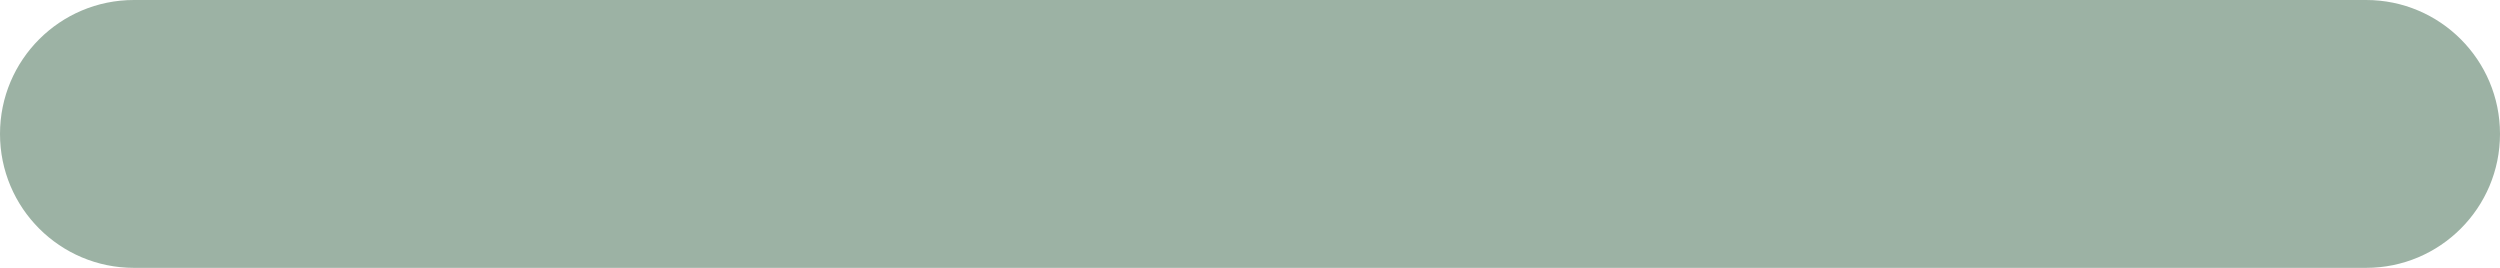
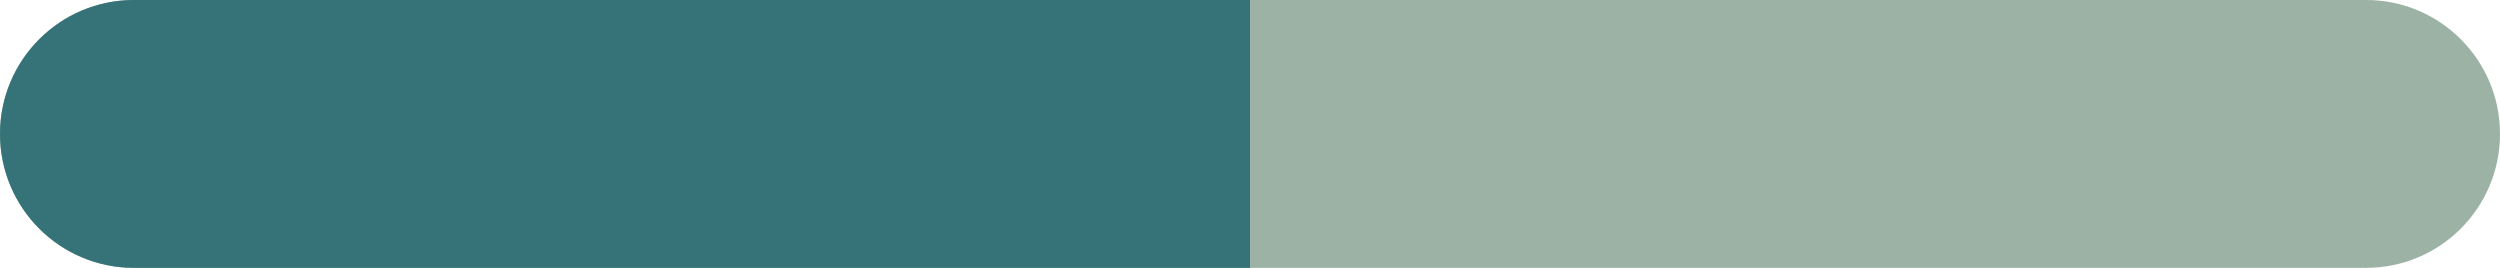
<svg xmlns="http://www.w3.org/2000/svg" width="56" height="6" viewBox="0 0 56 6" fill="none">
  <rect width="56" height="6" rx="3" fill="#9CB2A4" />
+   <path d="M0 3C0 1.343 1.343 0 3 0H28V6H3C1.343 6 0 4.657 0 3Z" fill="#367378" />
</svg>
